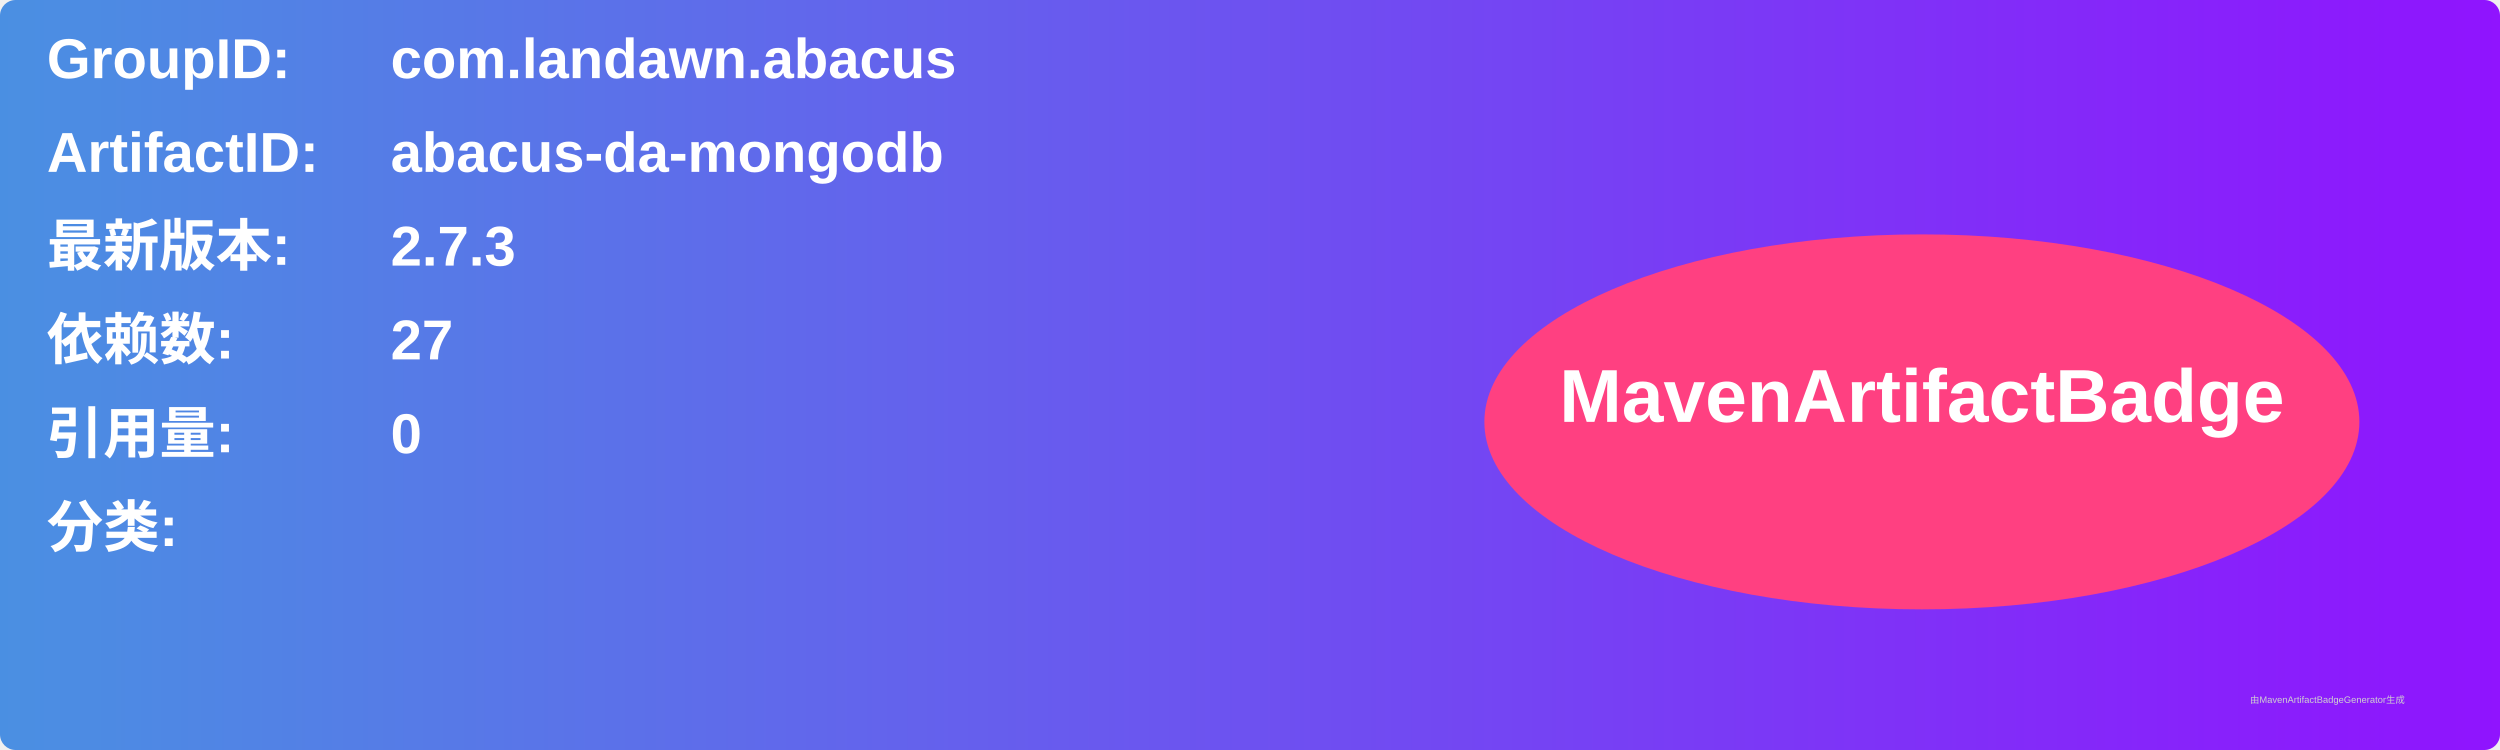
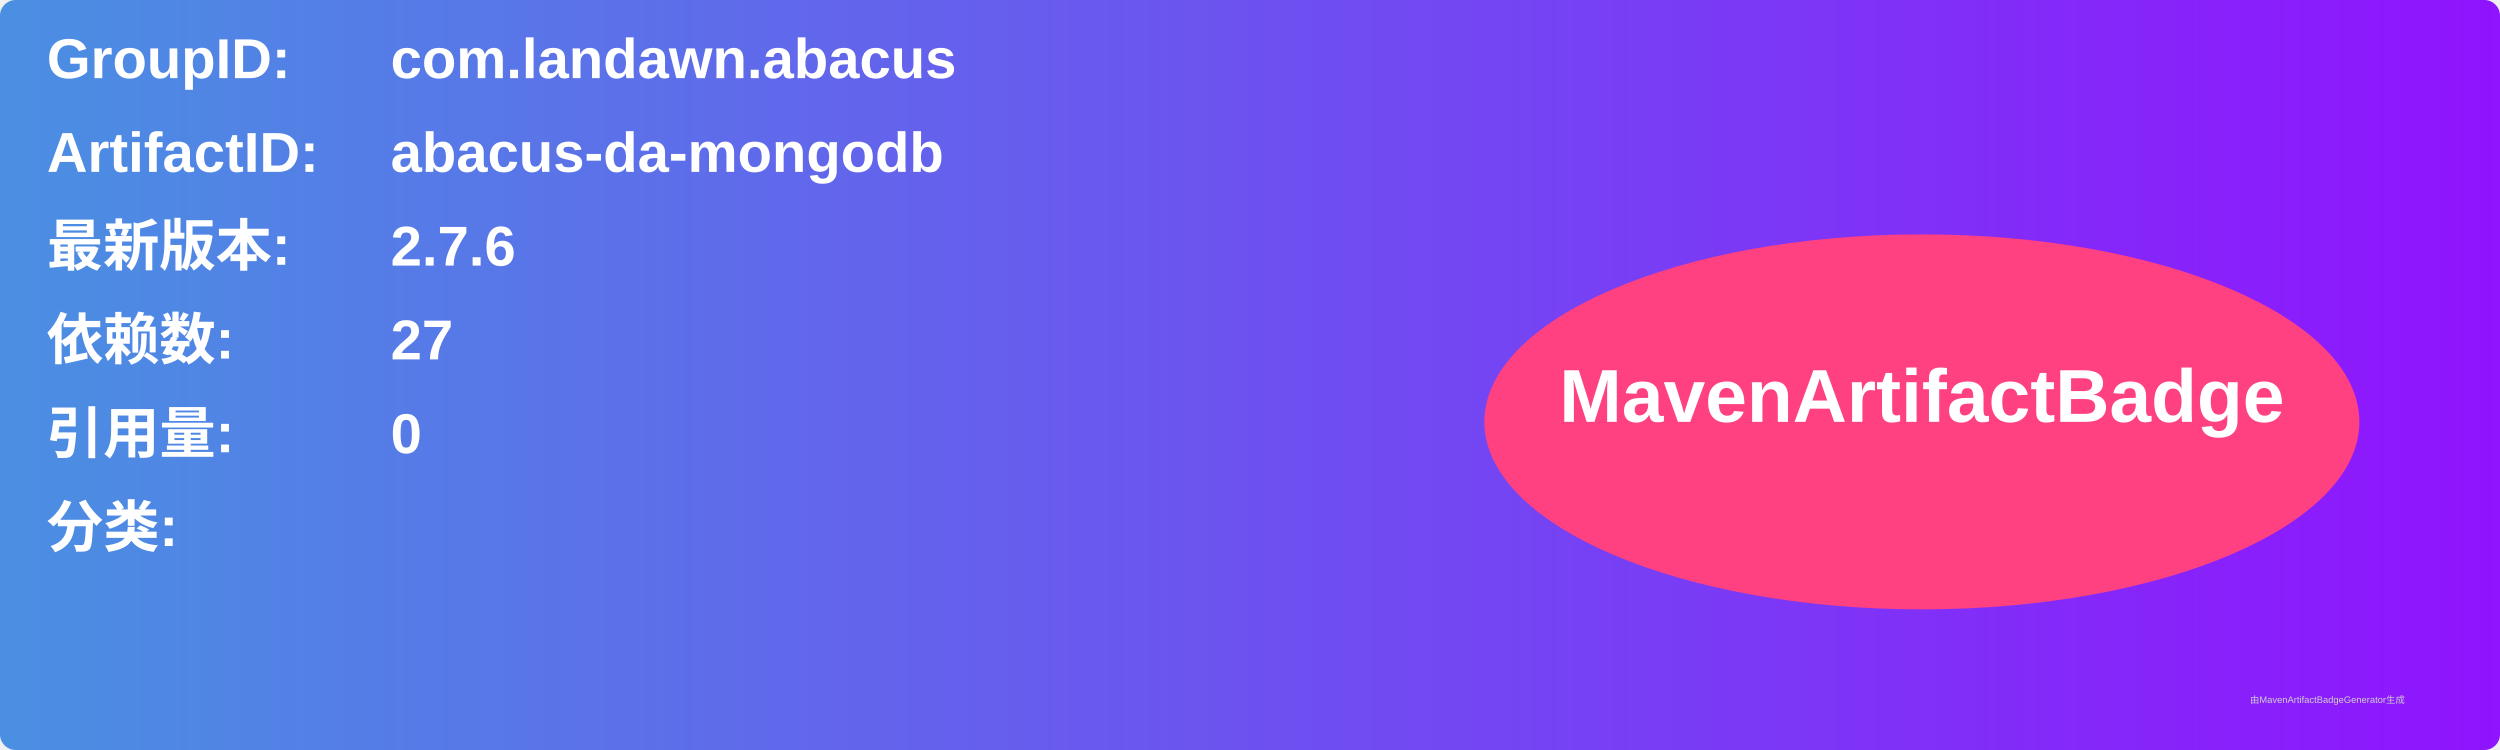
<svg xmlns="http://www.w3.org/2000/svg" width="800" height="240" viewBox="0 0 800 240">
  <linearGradient id="grad" x1="0%" y1="0%" x2="100%" y2="0%">
    <stop offset="0%" stop-color="#4a90e2" />
    <stop offset="100%" stop-color="#9013fe" />
  </linearGradient>
  <rect width="100%" height="100%" rx="5" ry="5" fill="url(#grad)" />
  <g transform="translate(15, 15)">
    <text x="0" y="10" font-family="Arial" font-size="18" fill="white" font-weight="bold" width="260">GroupID:</text>
    <text x="110" y="10" font-family="Arial" font-size="18" fill="white" font-weight="bold" width="460">com.landawn.abacus</text>
    <text x="0" y="40" font-family="Arial" font-size="18" fill="white" font-weight="bold" width="260">ArtifactID:</text>
    <text x="110" y="40" font-family="Arial" font-size="18" fill="white" font-weight="bold" width="460">abacus-da-mongodb</text>
    <text x="0" y="70" font-family="Arial" font-size="18" fill="white" font-weight="bold">最新版本:</text>
    <text x="110" y="70" font-family="Arial" font-size="18" fill="white" font-weight="bold">
-       <tspan font-weight="bold">2.7.3</tspan>
+       <tspan font-weight="bold">2.7.6</tspan>
    </text>
    <text x="0" y="100" font-family="Arial" font-size="18" fill="white" font-weight="bold">依赖数: </text>
    <text x="110" y="100" font-family="Arial" font-size="18" fill="white">
      <tspan font-weight="bold">27</tspan>
    </text>
    <text x="0" y="130" font-family="Arial" font-size="18" fill="white" font-weight="bold">引用量: </text>
    <text x="110" y="130" font-family="Arial" font-size="18" fill="white">
      <tspan font-weight="bold">0</tspan>
    </text>
    <text x="0" y="160" font-family="Arial" font-size="18" fill="white" font-weight="bold">分类:</text>
    <text x="10" y="190" font-family="Arial" font-size="10" fill="white">
      <tspan font-weight="bold" />
    </text>
    <ellipse cx="600" cy="120" rx="140" ry="60" fill="#ff4081" />
    <text x="600" y="120" text-anchor="middle" font-family="Arial" font-size="24" fill="white" font-weight="bold">MavenArtifactBadge</text>
  </g>
  <text x="720" y="225" font-family="Arial" font-size="3" fill="#d0d0d0">由MavenArtifactBadgeGenerator生成</text>
</svg>
